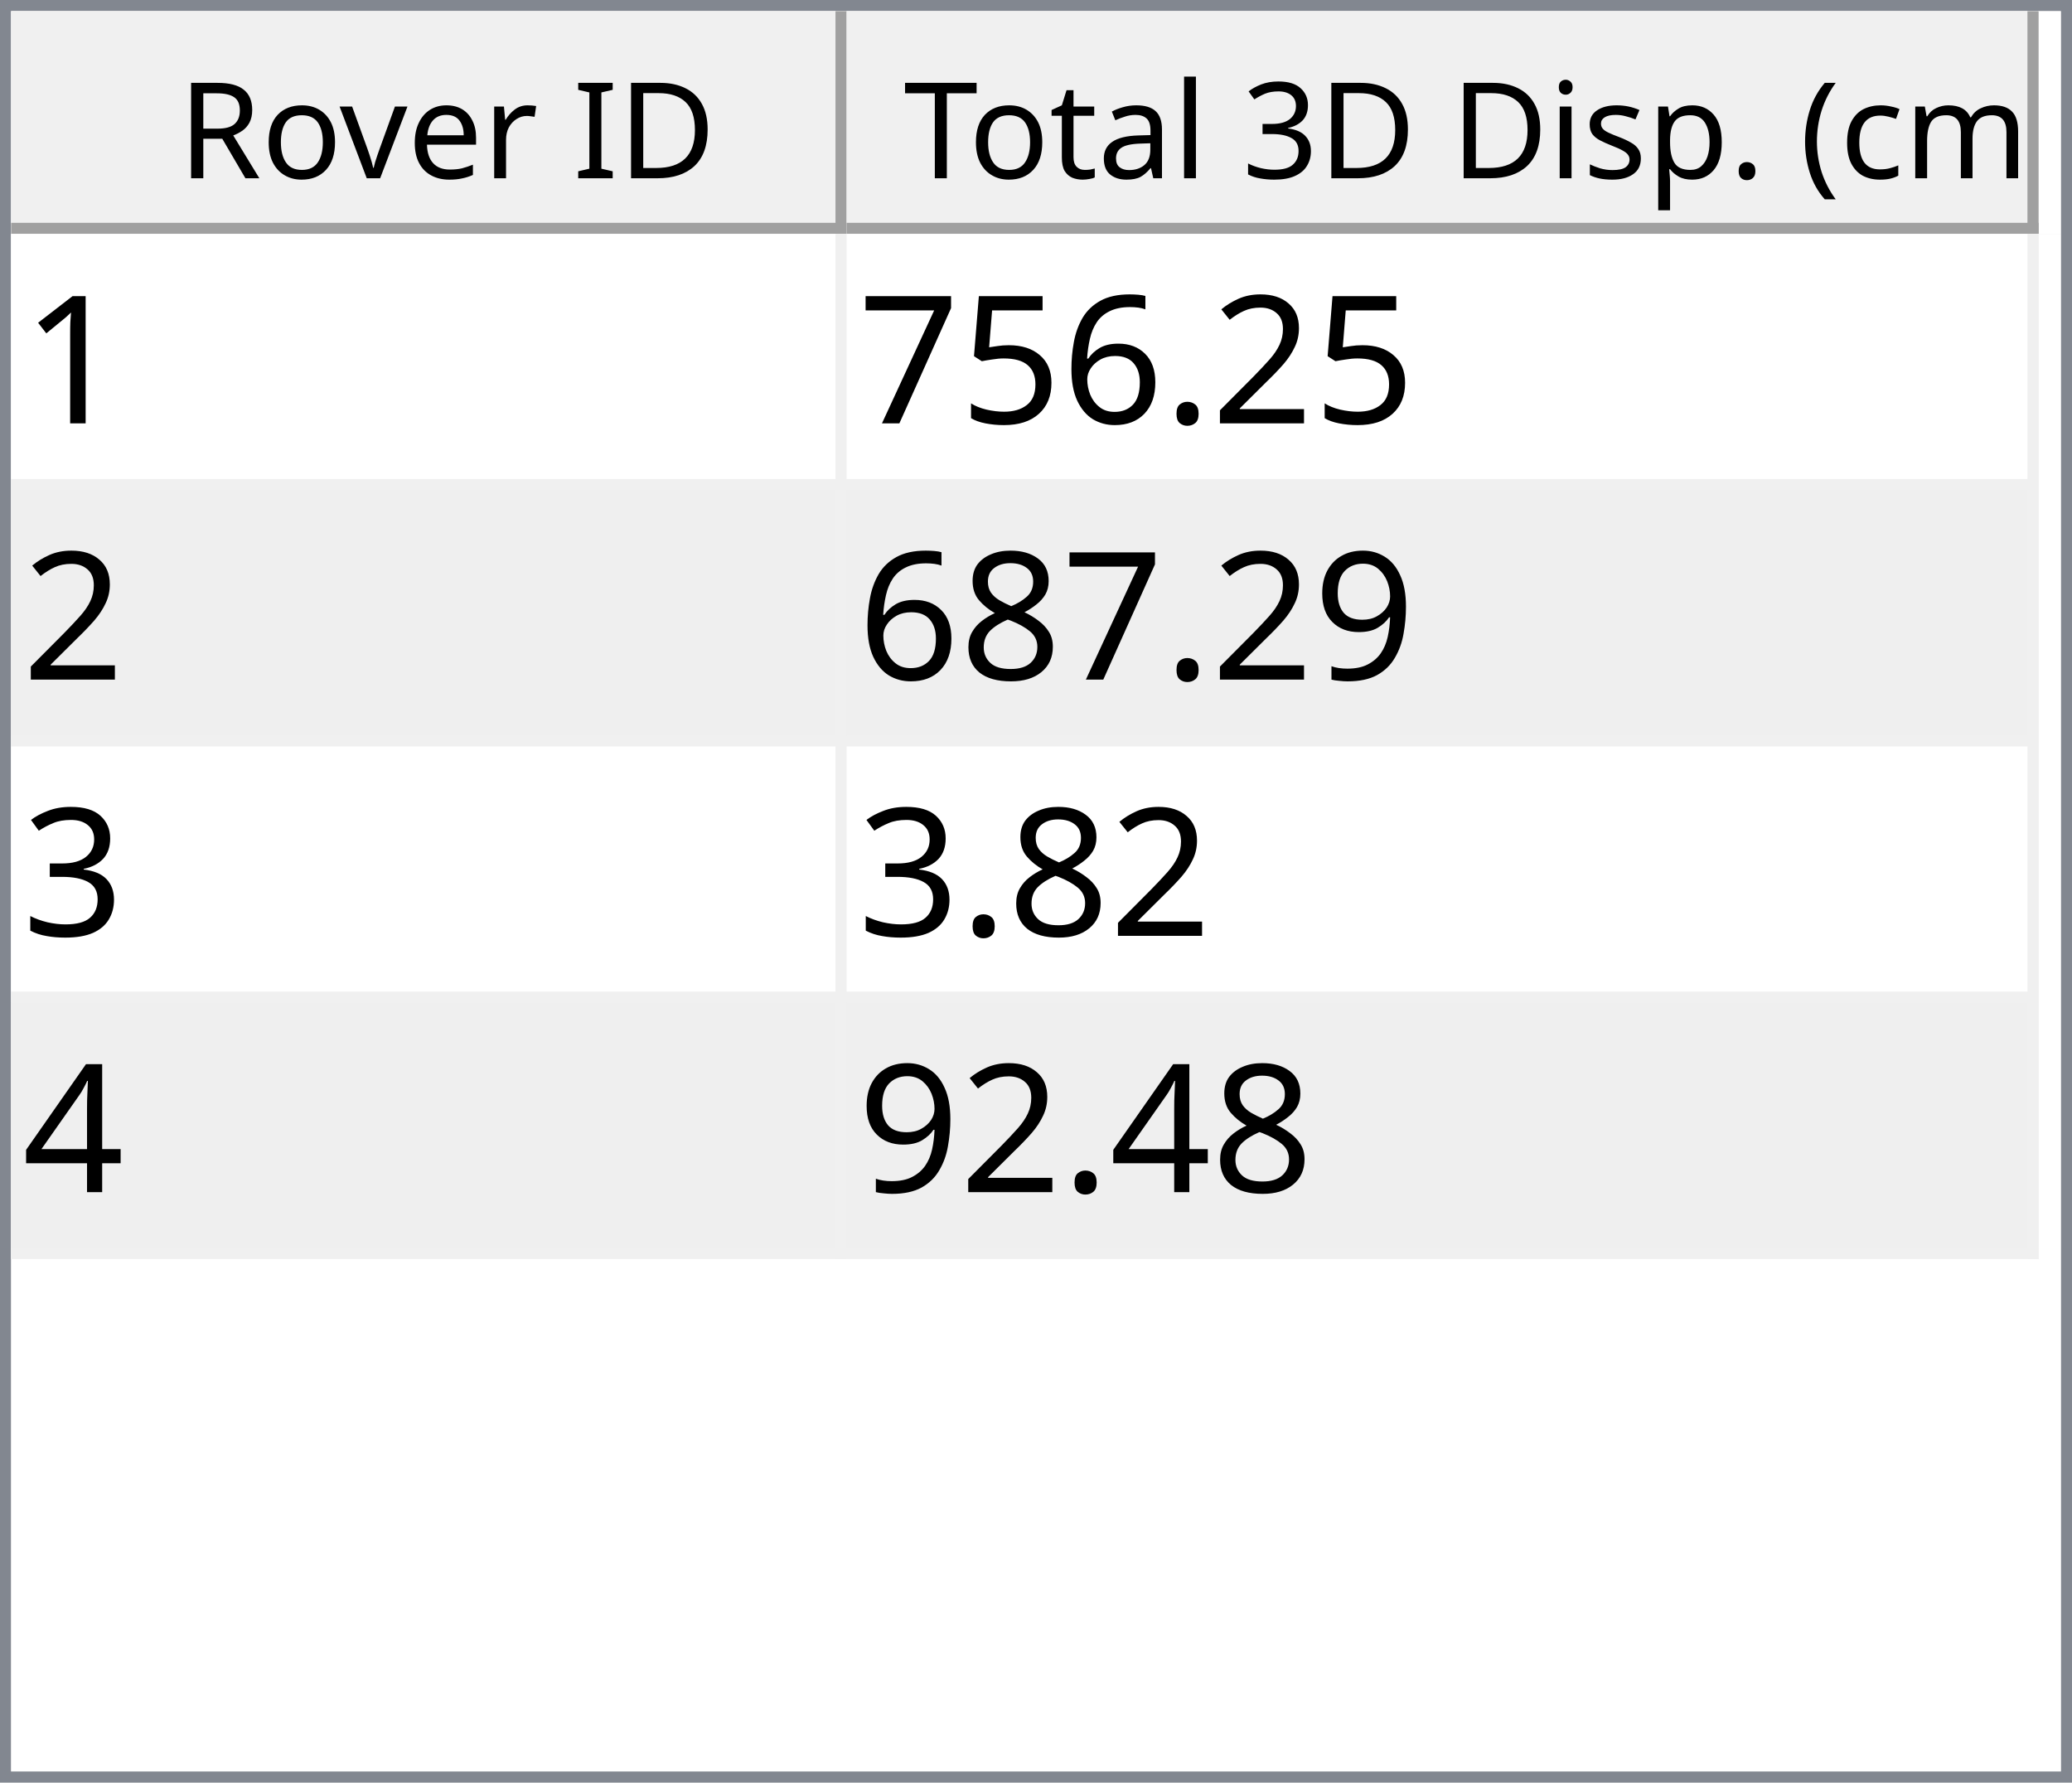
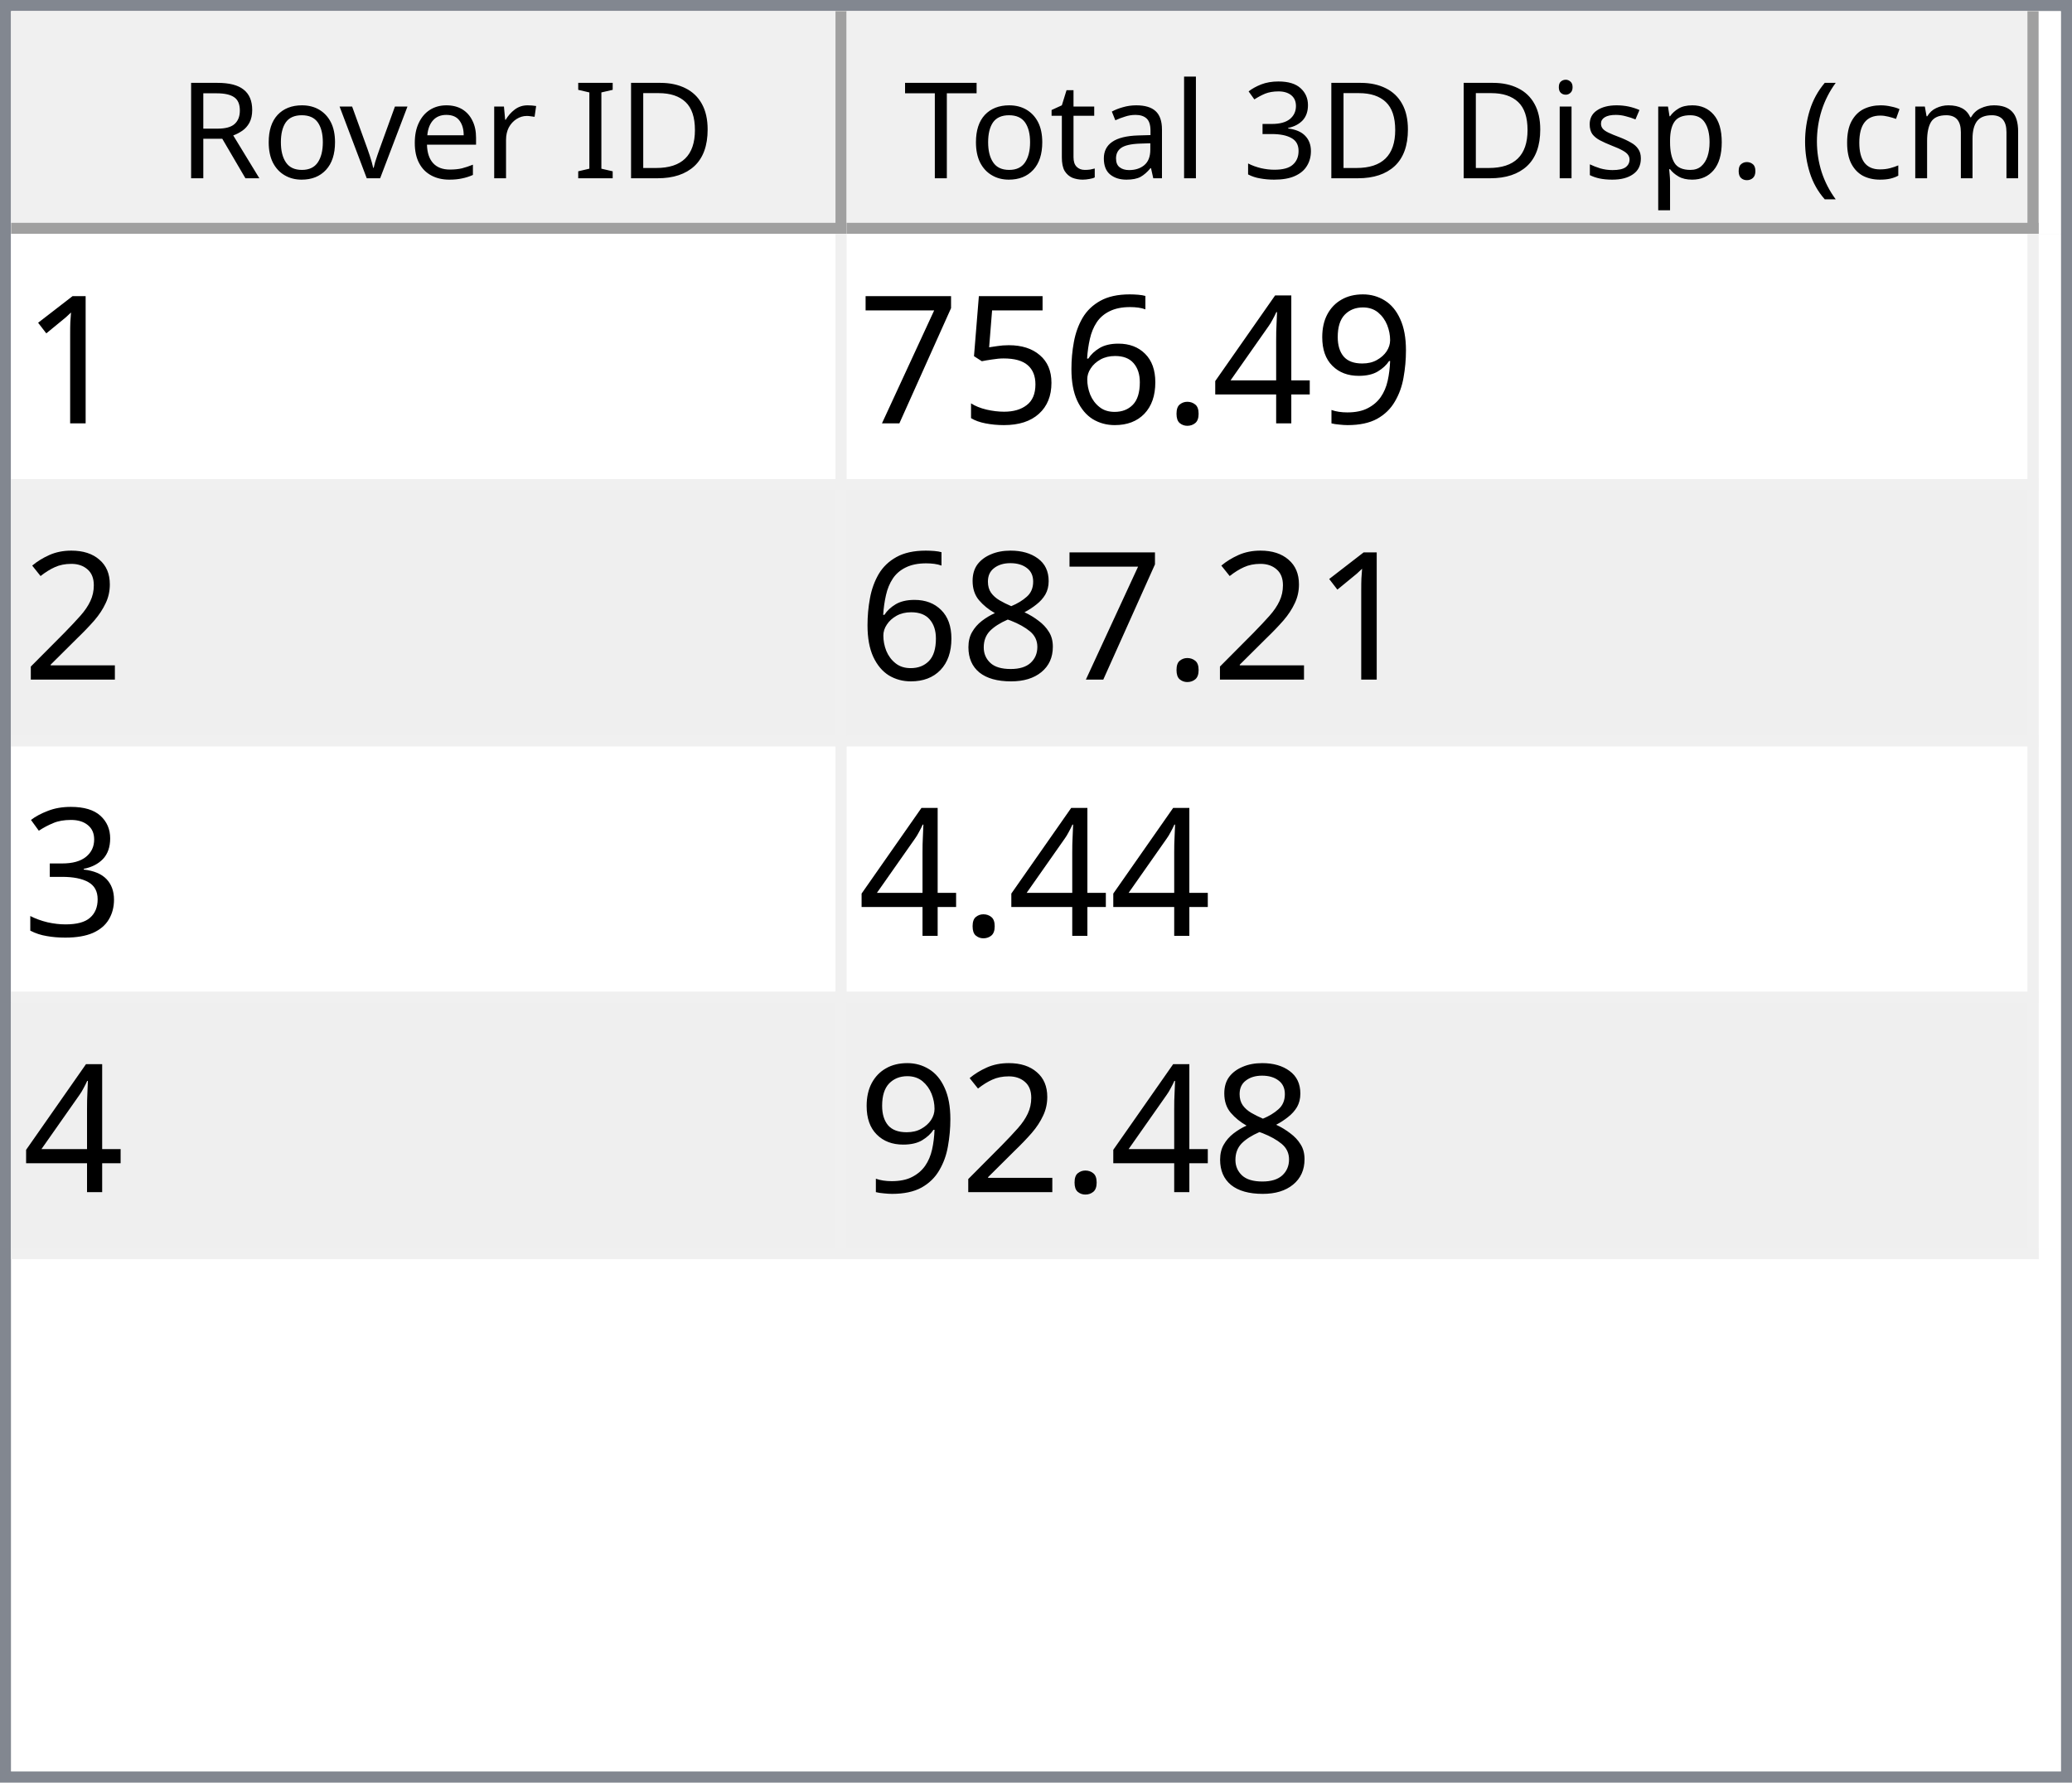
<svg xmlns="http://www.w3.org/2000/svg" style="fill-opacity:1; color-rendering:auto; color-interpolation:auto; text-rendering:auto; stroke:black; stroke-linecap:square; stroke-miterlimit:10; shape-rendering:auto; stroke-opacity:1; fill:black; stroke-dasharray:none; font-weight:normal; stroke-width:1; font-family:'Dialog'; font-style:normal; stroke-linejoin:miter; font-size:12px; stroke-dashoffset:0; image-rendering:auto;" width="186" height="160">
  <defs id="genericDefs" />
  <g>
    <defs id="defs1">
      <clipPath clipPathUnits="userSpaceOnUse" id="clipPath1">
        <path d="M0 0 L186 0 L186 160 L0 160 L0 0 Z" />
      </clipPath>
      <clipPath clipPathUnits="userSpaceOnUse" id="clipPath2">
        <path d="M0 0 L0 160 L186 160 L186 0 Z" />
      </clipPath>
      <clipPath clipPathUnits="userSpaceOnUse" id="clipPath3">
        <path d="M0 0 L0 20 L184 20 L184 0 Z" />
      </clipPath>
      <clipPath clipPathUnits="userSpaceOnUse" id="clipPath4">
        <path d="M0 0 L0 20 L75 20 L75 0 Z" />
      </clipPath>
      <clipPath clipPathUnits="userSpaceOnUse" id="clipPath5">
        <path d="M1 1 L1 19 L74 19 L74 1 Z" />
      </clipPath>
      <clipPath clipPathUnits="userSpaceOnUse" id="clipPath6">
        <path d="M0 0 L0 18 L73 18 L73 0 Z" />
      </clipPath>
      <clipPath clipPathUnits="userSpaceOnUse" id="clipPath7">
        <path d="M-0.5 -0.5 L-0.5 19.5 L74.5 19.5 L74.5 -0.5 Z" />
      </clipPath>
      <clipPath clipPathUnits="userSpaceOnUse" id="clipPath8">
        <path d="M0 0 L0 20 L107 20 L107 0 Z" />
      </clipPath>
      <clipPath clipPathUnits="userSpaceOnUse" id="clipPath9">
        <path d="M1 1 L1 19 L106 19 L106 1 Z" />
      </clipPath>
      <clipPath clipPathUnits="userSpaceOnUse" id="clipPath10">
        <path d="M0 0 L0 18 L105 18 L105 0 Z" />
      </clipPath>
      <clipPath clipPathUnits="userSpaceOnUse" id="clipPath11">
        <path d="M-0.5 -0.5 L-0.5 19.5 L106.5 19.5 L106.5 -0.5 Z" />
      </clipPath>
      <clipPath clipPathUnits="userSpaceOnUse" id="clipPath12">
        <path d="M0 0 L0 138 L184 138 L184 0 Z" />
      </clipPath>
      <clipPath clipPathUnits="userSpaceOnUse" id="clipPath13">
        <path d="M0 0 L0 92 L182 92 L182 0 Z" />
      </clipPath>
      <clipPath clipPathUnits="userSpaceOnUse" id="clipPath14">
        <path d="M-0.5 -0.5 L-0.5 91.5 L181.5 91.5 L181.5 -0.5 Z" />
      </clipPath>
      <clipPath clipPathUnits="userSpaceOnUse" id="clipPath15">
        <path d="M0 0 L0 22 L74 22 L74 0 Z" />
      </clipPath>
      <clipPath clipPathUnits="userSpaceOnUse" id="clipPath16">
        <path d="M0 0 L0 22 L106 22 L106 0 Z" />
      </clipPath>
      <font horiz-adv-x="64.551" id="font1">
        <font-face ascent="107.91" descent="25.098" units-per-em="100" style="font-style:normal; font-family:Segoe UI; font-weight:normal;" />
        <missing-glyph horiz-adv-x="64.551" d="M8.109 0 L8.109 68.266 L56.453 68.266 L56.453 0 L8.109 0 ZM15.328 7.234 L49.219 7.234 L49.219 61.031 L15.328 61.031 L15.328 7.234 Z" />
        <glyph unicode="D" horiz-adv-x="70.117" d="M9.188 0 L9.188 70.016 L28.516 70.016 Q65.531 70.016 65.531 35.891 Q65.531 19.672 55.25 9.836 Q44.969 0 27.734 0 L9.188 0 ZM17.391 62.594 L17.391 7.422 L27.828 7.422 Q41.609 7.422 49.273 14.797 Q56.938 22.172 56.938 35.688 Q56.938 62.594 28.328 62.594 L17.391 62.594 Z" />
        <glyph unicode="I" horiz-adv-x="26.611" d="M17.391 0 L9.188 0 L9.188 70.016 L17.391 70.016 L17.391 0 Z" />
        <glyph unicode=" " horiz-adv-x="27.393" d="" />
        <glyph unicode="r" horiz-adv-x="34.766" d="M34.188 41.891 Q32.078 43.5 28.125 43.5 Q23 43.5 19.555 38.672 Q16.109 33.844 16.109 25.484 L16.109 0 L8.109 0 L8.109 50 L16.109 50 L16.109 39.703 L16.312 39.703 Q18.016 44.969 21.531 47.922 Q25.047 50.875 29.391 50.875 Q32.516 50.875 34.188 50.203 L34.188 41.891 Z" />
        <glyph unicode="e" horiz-adv-x="52.295" d="M48.297 23 L12.984 23 Q13.188 14.656 17.484 10.109 Q21.781 5.562 29.297 5.562 Q37.75 5.562 44.828 11.141 L44.828 3.609 Q38.234 -1.172 27.391 -1.172 Q16.797 -1.172 10.742 5.641 Q4.688 12.453 4.688 24.812 Q4.688 36.469 11.305 43.82 Q17.922 51.172 27.734 51.172 Q37.547 51.172 42.922 44.828 Q48.297 38.484 48.297 27.203 L48.297 23 ZM40.094 29.781 Q40.047 36.719 36.75 40.578 Q33.453 44.438 27.594 44.438 Q21.922 44.438 17.969 40.383 Q14.016 36.328 13.094 29.781 L40.094 29.781 Z" />
        <glyph unicode="v" horiz-adv-x="47.9" d="M47.406 50 L27.484 0 L19.625 0 L0.688 50 L9.469 50 L22.172 13.672 Q23.578 9.672 23.922 6.688 L24.125 6.688 Q24.609 10.453 25.688 13.484 L38.969 50 L47.406 50 Z" />
        <glyph unicode="o" horiz-adv-x="58.594" d="M29 -1.172 Q17.922 -1.172 11.305 5.836 Q4.688 12.844 4.688 24.422 Q4.688 37.016 11.57 44.094 Q18.453 51.172 30.172 51.172 Q41.359 51.172 47.633 44.289 Q53.906 37.406 53.906 25.203 Q53.906 13.234 47.141 6.031 Q40.375 -1.172 29 -1.172 ZM29.594 44.438 Q21.875 44.438 17.383 39.188 Q12.891 33.938 12.891 24.703 Q12.891 15.828 17.43 10.695 Q21.969 5.562 29.594 5.562 Q37.359 5.562 41.531 10.594 Q45.703 15.625 45.703 24.906 Q45.703 34.281 41.531 39.359 Q37.359 44.438 29.594 44.438 Z" />
        <glyph unicode="R" horiz-adv-x="59.814" d="M59.375 0 L49.609 0 L37.891 19.625 Q36.281 22.359 34.766 24.289 Q33.25 26.219 31.664 27.438 Q30.078 28.656 28.25 29.219 Q26.422 29.781 24.125 29.781 L17.391 29.781 L17.391 0 L9.188 0 L9.188 70.016 L30.078 70.016 Q34.672 70.016 38.555 68.867 Q42.438 67.719 45.289 65.375 Q48.141 63.031 49.758 59.547 Q51.375 56.062 51.375 51.375 Q51.375 47.703 50.273 44.656 Q49.172 41.609 47.148 39.211 Q45.125 36.812 42.266 35.133 Q39.406 33.453 35.844 32.516 L35.844 32.328 Q37.594 31.547 38.891 30.547 Q40.188 29.547 41.359 28.18 Q42.531 26.812 43.68 25.078 Q44.828 23.344 46.234 21.047 L59.375 0 ZM17.391 62.594 L17.391 37.203 L28.516 37.203 Q31.594 37.203 34.203 38.133 Q36.812 39.062 38.719 40.797 Q40.625 42.531 41.703 45.047 Q42.781 47.562 42.781 50.688 Q42.781 56.297 39.141 59.445 Q35.5 62.594 28.609 62.594 L17.391 62.594 Z" />
        <glyph unicode=")" horiz-adv-x="30.176" d="M8.297 -15.922 L1.172 -15.922 Q16.406 2.344 16.406 26.812 Q16.406 51.469 1.078 70.016 L8.297 70.016 Q23.531 52.156 23.531 26.703 Q23.531 1.375 8.297 -15.922 Z" />
        <glyph unicode="m" horiz-adv-x="86.133" d="M79.109 0 L71.094 0 L71.094 28.719 Q71.094 37.016 68.531 40.727 Q65.969 44.438 59.906 44.438 Q54.781 44.438 51.195 39.75 Q47.609 35.062 47.609 28.516 L47.609 0 L39.594 0 L39.594 29.688 Q39.594 44.438 28.219 44.438 Q22.953 44.438 19.531 40.016 Q16.109 35.594 16.109 28.516 L16.109 0 L8.109 0 L8.109 50 L16.109 50 L16.109 42.094 L16.312 42.094 Q21.625 51.172 31.844 51.172 Q36.969 51.172 40.773 48.312 Q44.578 45.453 46 40.828 Q51.562 51.172 62.594 51.172 Q79.109 51.172 79.109 30.812 L79.109 0 Z" />
        <glyph unicode="c" horiz-adv-x="46.191" d="M42.188 2.297 Q36.422 -1.172 28.516 -1.172 Q17.828 -1.172 11.258 5.789 Q4.688 12.75 4.688 23.828 Q4.688 36.188 11.766 43.68 Q18.844 51.172 30.672 51.172 Q37.25 51.172 42.281 48.734 L42.281 40.531 Q36.719 44.438 30.375 44.438 Q22.703 44.438 17.797 38.945 Q12.891 33.453 12.891 24.516 Q12.891 15.719 17.508 10.641 Q22.125 5.562 29.891 5.562 Q36.422 5.562 42.188 9.906 L42.188 2.297 Z" />
        <glyph unicode="(" horiz-adv-x="30.176" d="M29.109 -15.922 L21.969 -15.922 Q6.844 1.375 6.844 26.703 Q6.844 52.156 21.969 70.016 L29.203 70.016 Q13.875 51.469 13.875 26.812 Q13.875 2.344 29.109 -15.922 Z" />
        <glyph unicode="." horiz-adv-x="21.68" d="M10.891 -1.078 Q8.641 -1.078 7.055 0.539 Q5.469 2.156 5.469 4.391 Q5.469 6.641 7.055 8.273 Q8.641 9.906 10.891 9.906 Q13.188 9.906 14.797 8.273 Q16.406 6.641 16.406 4.391 Q16.406 2.156 14.797 0.539 Q13.188 -1.078 10.891 -1.078 Z" />
        <glyph unicode="p" horiz-adv-x="58.789" d="M16.312 7.234 L16.109 7.234 L16.109 -23 L8.109 -23 L8.109 50 L16.109 50 L16.109 41.219 L16.312 41.219 Q22.219 51.172 33.594 51.172 Q43.266 51.172 48.688 44.461 Q54.109 37.75 54.109 26.469 Q54.109 13.922 48 6.375 Q41.891 -1.172 31.297 -1.172 Q21.578 -1.172 16.312 7.234 ZM16.109 27.391 L16.109 20.406 Q16.109 14.203 20.141 9.883 Q24.172 5.562 30.375 5.562 Q37.641 5.562 41.773 11.133 Q45.906 16.703 45.906 26.609 Q45.906 34.969 42.047 39.703 Q38.188 44.438 31.594 44.438 Q24.609 44.438 20.359 39.578 Q16.109 34.719 16.109 27.391 Z" />
        <glyph unicode="s" horiz-adv-x="42.432" d="M5.078 1.812 L5.078 10.406 Q11.625 5.562 19.484 5.562 Q30.031 5.562 30.031 12.594 Q30.031 14.594 29.125 15.992 Q28.219 17.391 26.68 18.461 Q25.141 19.531 23.07 20.383 Q21 21.234 18.609 22.172 Q15.281 23.484 12.766 24.828 Q10.25 26.172 8.57 27.859 Q6.891 29.547 6.031 31.695 Q5.172 33.844 5.172 36.719 Q5.172 40.234 6.789 42.945 Q8.406 45.656 11.086 47.484 Q13.766 49.312 17.211 50.242 Q20.656 51.172 24.312 51.172 Q30.812 51.172 35.938 48.922 L35.938 40.828 Q30.422 44.438 23.25 44.438 Q21 44.438 19.195 43.922 Q17.391 43.406 16.094 42.477 Q14.797 41.547 14.086 40.258 Q13.375 38.969 13.375 37.406 Q13.375 35.453 14.086 34.133 Q14.797 32.812 16.164 31.789 Q17.531 30.766 19.484 29.938 Q21.438 29.109 23.922 28.125 Q27.25 26.859 29.883 25.516 Q32.516 24.172 34.375 22.484 Q36.234 20.797 37.234 18.602 Q38.234 16.406 38.234 13.375 Q38.234 9.672 36.602 6.938 Q34.969 4.203 32.234 2.398 Q29.5 0.594 25.93 -0.289 Q22.359 -1.172 18.453 -1.172 Q10.75 -1.172 5.078 1.812 Z" />
        <glyph unicode="i" horiz-adv-x="24.219" d="M12.203 62.703 Q10.062 62.703 8.547 64.164 Q7.031 65.625 7.031 67.875 Q7.031 70.125 8.547 71.609 Q10.062 73.094 12.203 73.094 Q14.406 73.094 15.945 71.609 Q17.484 70.125 17.484 67.875 Q17.484 65.719 15.945 64.211 Q14.406 62.703 12.203 62.703 ZM16.109 0 L8.109 0 L8.109 50 L16.109 50 L16.109 0 Z" />
        <glyph unicode="3" horiz-adv-x="53.906" d="M46.531 19.828 Q46.531 15.094 44.75 11.211 Q42.969 7.328 39.719 4.57 Q36.469 1.812 31.93 0.297 Q27.391 -1.219 21.922 -1.219 Q11.922 -1.219 6 2.594 L6 11.188 Q13.094 5.609 22.219 5.609 Q25.875 5.609 28.828 6.539 Q31.781 7.469 33.906 9.227 Q36.031 10.984 37.18 13.477 Q38.328 15.969 38.328 19.094 Q38.328 32.812 18.797 32.812 L12.984 32.812 L12.984 39.594 L18.5 39.594 Q35.797 39.594 35.797 52.484 Q35.797 64.406 22.609 64.406 Q15.188 64.406 8.688 59.422 L8.688 67.188 Q15.375 71.188 24.609 71.188 Q29 71.188 32.57 69.969 Q36.141 68.75 38.68 66.555 Q41.219 64.359 42.609 61.281 Q44 58.203 44 54.5 Q44 40.672 30.031 36.719 L30.031 36.531 Q33.594 36.141 36.625 34.797 Q39.656 33.453 41.852 31.305 Q44.047 29.156 45.289 26.25 Q46.531 23.344 46.531 19.828 Z" />
        <glyph unicode="l" horiz-adv-x="24.219" d="M16.109 0 L8.109 0 L8.109 74.031 L16.109 74.031 L16.109 0 Z" />
        <glyph unicode="a" horiz-adv-x="50.879" d="M43.891 0 L35.891 0 L35.891 7.812 L35.688 7.812 Q30.469 -1.172 20.312 -1.172 Q12.844 -1.172 8.617 2.781 Q4.391 6.734 4.391 13.281 Q4.391 27.297 20.906 29.594 L35.891 31.688 Q35.891 44.438 25.594 44.438 Q16.547 44.438 9.281 38.281 L9.281 46.484 Q16.656 51.172 26.266 51.172 Q43.891 51.172 43.891 32.516 L43.891 0 ZM35.891 25.297 L23.828 23.641 Q18.266 22.859 15.43 20.875 Q12.594 18.891 12.594 13.875 Q12.594 10.203 15.211 7.883 Q17.828 5.562 22.172 5.562 Q28.125 5.562 32.008 9.742 Q35.891 13.922 35.891 20.312 L35.891 25.297 Z" />
        <glyph unicode="t" horiz-adv-x="33.887" d="M31.297 0.484 Q28.469 -1.078 23.828 -1.078 Q10.688 -1.078 10.688 13.578 L10.688 43.172 L2.094 43.172 L2.094 50 L10.688 50 L10.688 62.203 L18.703 64.797 L18.703 50 L31.297 50 L31.297 43.172 L18.703 43.172 L18.703 14.984 Q18.703 9.969 20.414 7.82 Q22.125 5.672 26.078 5.672 Q29.109 5.672 31.297 7.328 L31.297 0.484 Z" />
        <glyph unicode="T" horiz-adv-x="52.393" d="M50.594 62.594 L30.375 62.594 L30.375 0 L22.172 0 L22.172 62.594 L2 62.594 L2 70.016 L50.594 70.016 L50.594 62.594 Z" />
      </font>
      <font horiz-adv-x="75.0" id="font2">
        <font-face ascent="100.537" descent="21.973" units-per-em="100" style="font-style:normal; font-family:sans-serif; font-weight:normal;" />
        <missing-glyph horiz-adv-x="75.0" d="M12.5 0 L12.5 62.5 L62.5 62.5 L62.5 0 L12.5 0 ZM14.062 1.562 L60.938 1.562 L60.938 60.938 L14.062 60.938 L14.062 1.562 Z" />
        <glyph unicode="1" horiz-adv-x="55.615" d="M37.25 0 L28.469 0 L28.469 56 Q25.297 52.984 20.141 49.953 Q14.984 46.922 10.891 45.406 L10.891 53.906 Q18.266 57.375 23.781 62.305 Q29.297 67.234 31.594 71.875 L37.25 71.875 L37.25 0 Z" />
-         <glyph unicode="2" horiz-adv-x="55.615" d="M50.344 8.453 L50.344 0 L3.031 0 Q2.938 3.172 4.047 6.109 Q5.859 10.938 9.836 15.625 Q13.812 20.312 21.344 26.469 Q33.016 36.031 37.117 41.625 Q41.219 47.219 41.219 52.203 Q41.219 57.422 37.477 61.008 Q33.734 64.594 27.734 64.594 Q21.391 64.594 17.578 60.789 Q13.766 56.984 13.719 50.25 L4.688 51.172 Q5.609 61.281 11.664 66.578 Q17.719 71.875 27.938 71.875 Q38.234 71.875 44.242 66.164 Q50.25 60.453 50.25 52 Q50.25 47.703 48.492 43.555 Q46.734 39.406 42.656 34.812 Q38.578 30.219 29.109 22.219 Q21.188 15.578 18.945 13.211 Q16.703 10.844 15.234 8.453 L50.344 8.453 Z" />
+         <glyph unicode="9" horiz-adv-x="55.615" d="M5.469 16.547 L13.922 17.328 Q14.984 11.375 18.016 8.688 Q21.047 6 25.781 6 Q29.828 6 32.883 7.859 Q35.938 9.719 37.891 12.82 Q39.844 15.922 41.164 21.195 Q42.484 26.469 42.484 31.938 Q42.484 32.516 42.438 33.688 Q39.797 29.5 35.234 26.883 Q30.672 24.266 25.344 24.266 Q16.453 24.266 10.305 30.711 Q4.156 37.156 4.156 47.703 Q4.156 58.594 10.578 65.234 Q17 71.875 26.656 71.875 Q33.641 71.875 39.43 68.117 Q45.219 64.359 48.219 57.398 Q51.219 50.438 51.219 37.25 Q51.219 23.531 48.242 15.406 Q45.266 7.281 39.383 3.031 Q33.5 -1.219 25.594 -1.219 Q17.188 -1.219 11.867 3.445 Q6.547 8.109 5.469 16.547 ZM41.453 48.141 Q41.453 55.719 37.43 60.156 Q33.406 64.594 27.734 64.594 Q21.875 64.594 17.531 59.812 Q13.188 55.031 13.188 47.406 Q13.188 40.578 17.312 36.305 Q21.438 32.031 27.484 32.031 Q33.594 32.031 37.523 36.305 Q41.453 40.578 41.453 48.141 Z" />
+         <glyph unicode="4" horiz-adv-x="55.615" d="M32.328 0 L32.328 17.141 L1.266 17.141 L1.266 25.203 L33.938 71.578 L41.109 71.578 L41.109 25.203 L50.781 25.203 L50.781 17.141 L41.109 17.141 L41.109 0 L32.328 0 ZM32.328 25.203 L32.328 57.469 L9.906 25.203 L32.328 25.203 Z" />
        <glyph unicode="." horiz-adv-x="27.783" d="M9.078 0 L9.078 10.016 L19.094 10.016 L19.094 0 L9.078 0 Z" />
        <glyph unicode="6" horiz-adv-x="55.615" d="M49.75 54.047 L41.016 53.375 Q39.844 58.547 37.703 60.891 Q34.125 64.656 28.906 64.656 Q24.703 64.656 21.531 62.312 Q17.391 59.281 14.992 53.469 Q12.594 47.656 12.5 36.922 Q15.672 41.75 20.266 44.094 Q24.859 46.438 29.891 46.438 Q38.672 46.438 44.852 39.969 Q51.031 33.5 51.031 23.25 Q51.031 16.5 48.125 10.719 Q45.219 4.938 40.141 1.859 Q35.062 -1.219 28.609 -1.219 Q17.625 -1.219 10.695 6.859 Q3.766 14.938 3.766 33.5 Q3.766 54.25 11.422 63.672 Q18.109 71.875 29.438 71.875 Q37.891 71.875 43.289 67.141 Q48.688 62.406 49.75 54.047 ZM13.875 23.188 Q13.875 18.656 15.797 14.508 Q17.719 10.359 21.188 8.18 Q24.656 6 28.469 6 Q34.031 6 38.039 10.492 Q42.047 14.984 42.047 22.703 Q42.047 30.125 38.086 34.398 Q34.125 38.672 28.125 38.672 Q22.172 38.672 18.023 34.398 Q13.875 30.125 13.875 23.188 Z" />
        <glyph unicode="5" horiz-adv-x="55.615" d="M4.156 18.75 L13.375 19.531 Q14.406 12.797 18.141 9.398 Q21.875 6 27.156 6 Q33.5 6 37.891 10.789 Q42.281 15.578 42.281 23.484 Q42.281 31 38.062 35.352 Q33.844 39.703 27 39.703 Q22.75 39.703 19.336 37.773 Q15.922 35.844 13.969 32.766 L5.719 33.844 L12.641 70.609 L48.25 70.609 L48.25 62.203 L19.672 62.203 L15.828 42.969 Q22.266 47.469 29.344 47.469 Q38.719 47.469 45.164 40.969 Q51.609 34.469 51.609 24.266 Q51.609 14.547 45.953 7.469 Q39.062 -1.219 27.156 -1.219 Q17.391 -1.219 11.211 4.25 Q5.031 9.719 4.156 18.75 Z" />
        <glyph unicode="7" horiz-adv-x="55.615" d="M4.734 62.203 L4.734 70.656 L51.078 70.656 L51.078 63.812 Q44.234 56.547 37.523 44.484 Q30.812 32.422 27.156 19.672 Q24.516 10.688 23.781 0 L14.75 0 Q14.891 8.453 18.062 20.414 Q21.234 32.375 27.172 43.484 Q33.109 54.594 39.797 62.203 L4.734 62.203 Z" />
-         <glyph unicode="9" horiz-adv-x="55.615" d="M5.469 16.547 L13.922 17.328 Q14.984 11.375 18.016 8.688 Q21.047 6 25.781 6 Q29.828 6 32.883 7.859 Q35.938 9.719 37.891 12.82 Q39.844 15.922 41.164 21.195 Q42.484 26.469 42.484 31.938 Q42.484 32.516 42.438 33.688 Q39.797 29.5 35.234 26.883 Q30.672 24.266 25.344 24.266 Q16.453 24.266 10.305 30.711 Q4.156 37.156 4.156 47.703 Q4.156 58.594 10.578 65.234 Q17 71.875 26.656 71.875 Q33.641 71.875 39.43 68.117 Q45.219 64.359 48.219 57.398 Q51.219 50.438 51.219 37.25 Q51.219 23.531 48.242 15.406 Q45.266 7.281 39.383 3.031 Q33.5 -1.219 25.594 -1.219 Q17.188 -1.219 11.867 3.445 Q6.547 8.109 5.469 16.547 ZM41.453 48.141 Q41.453 55.719 37.43 60.156 Q33.406 64.594 27.734 64.594 Q21.875 64.594 17.531 59.812 Q13.188 55.031 13.188 47.406 Q13.188 40.578 17.312 36.305 Q21.438 32.031 27.484 32.031 Q33.594 32.031 37.523 36.305 Q41.453 40.578 41.453 48.141 Z" />
+         <glyph unicode="2" horiz-adv-x="55.615" d="M50.344 8.453 L50.344 0 L3.031 0 Q2.938 3.172 4.047 6.109 Q5.859 10.938 9.836 15.625 Q13.812 20.312 21.344 26.469 Q33.016 36.031 37.117 41.625 Q41.219 47.219 41.219 52.203 Q41.219 57.422 37.477 61.008 Q33.734 64.594 27.734 64.594 Q21.391 64.594 17.578 60.789 Q13.766 56.984 13.719 50.25 L4.688 51.172 Q5.609 61.281 11.664 66.578 Q17.719 71.875 27.938 71.875 Q38.234 71.875 44.242 66.164 Q50.25 60.453 50.25 52 Q50.25 47.703 48.492 43.555 Q46.734 39.406 42.656 34.812 Q38.578 30.219 29.109 22.219 Q21.188 15.578 18.945 13.211 Q16.703 10.844 15.234 8.453 L50.344 8.453 Z" />
        <glyph unicode="8" horiz-adv-x="55.615" d="M17.672 38.812 Q12.203 40.828 9.57 44.539 Q6.938 48.25 6.938 53.422 Q6.938 61.234 12.555 66.555 Q18.172 71.875 27.484 71.875 Q36.859 71.875 42.578 66.43 Q48.297 60.984 48.297 53.172 Q48.297 48.188 45.68 44.508 Q43.062 40.828 37.75 38.812 Q44.344 36.672 47.781 31.883 Q51.219 27.094 51.219 20.453 Q51.219 11.281 44.727 5.031 Q38.234 -1.219 27.641 -1.219 Q17.047 -1.219 10.547 5.055 Q4.047 11.328 4.047 20.703 Q4.047 27.688 7.594 32.398 Q11.141 37.109 17.672 38.812 ZM15.922 53.719 Q15.922 48.641 19.195 45.414 Q22.469 42.188 27.688 42.188 Q32.766 42.188 36.016 45.383 Q39.266 48.578 39.266 53.219 Q39.266 58.062 35.914 61.359 Q32.562 64.656 27.594 64.656 Q22.562 64.656 19.242 61.43 Q15.922 58.203 15.922 53.719 ZM13.094 20.656 Q13.094 16.891 14.875 13.375 Q16.656 9.859 20.172 7.93 Q23.688 6 27.734 6 Q34.031 6 38.133 10.055 Q42.234 14.109 42.234 20.359 Q42.234 26.703 38.016 30.859 Q33.797 35.016 27.438 35.016 Q21.234 35.016 17.164 30.914 Q13.094 26.812 13.094 20.656 Z" />
        <glyph unicode="3" horiz-adv-x="55.615" d="M4.203 18.891 L12.984 20.062 Q14.5 12.594 18.141 9.297 Q21.781 6 27 6 Q33.203 6 37.477 10.297 Q41.75 14.594 41.75 20.953 Q41.75 27 37.797 30.93 Q33.844 34.859 27.734 34.859 Q25.25 34.859 21.531 33.891 L22.516 41.609 Q23.391 41.5 23.922 41.5 Q29.547 41.5 34.039 44.43 Q38.531 47.359 38.531 53.469 Q38.531 58.297 35.258 61.477 Q31.984 64.656 26.812 64.656 Q21.688 64.656 18.266 61.43 Q14.844 58.203 13.875 51.766 L5.078 53.328 Q6.688 62.156 12.398 67.016 Q18.109 71.875 26.609 71.875 Q32.469 71.875 37.398 69.359 Q42.328 66.844 44.945 62.5 Q47.562 58.156 47.562 53.266 Q47.562 48.641 45.07 44.828 Q42.578 41.016 37.703 38.766 Q44.047 37.312 47.562 32.695 Q51.078 28.078 51.078 21.141 Q51.078 11.766 44.242 5.25 Q37.406 -1.266 26.953 -1.266 Q17.531 -1.266 11.305 4.352 Q5.078 9.969 4.203 18.891 Z" />
-         <glyph unicode="4" horiz-adv-x="55.615" d="M32.328 0 L32.328 17.141 L1.266 17.141 L1.266 25.203 L33.938 71.578 L41.109 71.578 L41.109 25.203 L50.781 25.203 L50.781 17.141 L41.109 17.141 L41.109 0 L32.328 0 ZM32.328 25.203 L32.328 57.469 L9.906 25.203 L32.328 25.203 Z" />
      </font>
    </defs>
    <g style="fill:white; stroke:white;">
      <rect x="0" y="0" width="186" style="clip-path:url(#clipPath1); stroke:none;" height="160" />
    </g>
    <g style="fill:white; text-rendering:optimizeSpeed; color-rendering:optimizeSpeed; image-rendering:optimizeSpeed; shape-rendering:crispEdges; stroke:white; color-interpolation:sRGB;">
      <rect x="0" width="186" height="160" y="0" style="stroke:none;" />
      <path style="stroke:none;" d="M0 160 L186 160 L186 0 L0 0 Z" />
    </g>
    <g style="fill:rgb(240,240,240); font-family:'Segoe UI'; stroke:rgb(240,240,240);">
      <rect x="0" y="0" width="186" style="clip-path:url(#clipPath2); stroke:none;" height="160" />
    </g>
    <g style="fill:rgb(130,135,144); font-family:'Segoe UI'; stroke:rgb(130,135,144);">
      <path d="M0 0 L186 0 L186 160 L0 160 L0 0 ZM1 1 L185 1 L185 159 L1 159 L1 1 Z" style="fill-rule:evenodd; clip-path:url(#clipPath2); stroke:none;" />
    </g>
    <g style="fill:white; font-family:'Segoe UI'; stroke:white;" transform="translate(1,1)">
      <rect x="0" y="0" width="184" style="clip-path:url(#clipPath3); stroke:none;" height="20" />
    </g>
    <g style="fill:rgb(240,240,240); font-family:'Segoe UI'; stroke:rgb(240,240,240);" transform="translate(1,1)">
      <rect x="0" y="0" width="75" style="clip-path:url(#clipPath4); stroke:none;" height="20" />
    </g>
    <g style="font-family:'Segoe UI';" transform="translate(2,2)">
      <text x="14" xml:space="preserve" y="14" style="clip-path:url(#clipPath6); stroke:none;">Rover ID</text>
    </g>
    <g style="fill:rgb(160,160,160); font-family:'Segoe UI'; stroke:rgb(160,160,160); stroke-linejoin:bevel;" transform="translate(1.5,1.5)">
      <line x1="74" x2="74" y1="0" style="fill:none; clip-path:url(#clipPath7);" y2="19" />
    </g>
    <g style="fill:rgb(160,160,160); font-family:'Segoe UI'; stroke:rgb(160,160,160); stroke-linejoin:bevel;" transform="matrix(1,0,0,1,1,1) translate(0.5,0.5)">
      <line x1="0" x2="74" y1="19" style="fill:none; clip-path:url(#clipPath7);" y2="19" />
    </g>
    <g style="fill:rgb(240,240,240); font-family:'Segoe UI'; stroke:rgb(240,240,240);" transform="translate(76,1)">
      <rect x="0" y="0" width="107" style="clip-path:url(#clipPath8); stroke:none;" height="20" />
    </g>
    <g style="font-family:'Segoe UI';" transform="translate(77,2)">
      <text x="1" xml:space="preserve" y="14" style="clip-path:url(#clipPath10); stroke:none;"> Total 3D Disp. (cm)</text>
    </g>
    <g style="fill:rgb(160,160,160); font-family:'Segoe UI'; stroke:rgb(160,160,160); stroke-linejoin:bevel;" transform="translate(76.5,1.5)">
      <line x1="106" x2="106" y1="0" style="fill:none; clip-path:url(#clipPath11);" y2="19" />
    </g>
    <g style="fill:rgb(160,160,160); font-family:'Segoe UI'; stroke:rgb(160,160,160); stroke-linejoin:bevel;" transform="matrix(1,0,0,1,76,1) translate(0.5,0.5)">
      <line x1="0" x2="106" y1="19" style="fill:none; clip-path:url(#clipPath11);" y2="19" />
    </g>
    <g style="fill:white; font-family:'Segoe UI'; stroke:white;" transform="translate(1,21)">
      <rect x="0" y="0" width="184" style="clip-path:url(#clipPath12); stroke:none;" height="138" />
    </g>
    <g style="fill:rgb(240,240,240); font-size:16px; font-family:sans-serif; stroke:rgb(240,240,240);" transform="translate(1,21)">
      <rect x="0" y="0" width="182" style="clip-path:url(#clipPath13); stroke:none;" height="92" />
      <line transform="translate(0.5,0.5)" x1="0" x2="181" y1="22" style="clip-path:url(#clipPath14); fill:none; stroke-linejoin:bevel;" y2="22" />
    </g>
    <g transform="matrix(1,0,0,1,1,21) translate(0.5,0.5)" style="fill:rgb(240,240,240); font-size:16px; font-family:sans-serif; stroke:rgb(240,240,240); stroke-linejoin:bevel;">
      <line x1="0" x2="181" y1="45" style="fill:none; clip-path:url(#clipPath14);" y2="45" />
    </g>
    <g transform="matrix(1,0,0,1,1,21) translate(0.5,0.5)" style="fill:rgb(240,240,240); font-size:16px; font-family:sans-serif; stroke:rgb(240,240,240); stroke-linejoin:bevel;">
      <line x1="0" x2="181" y1="68" style="fill:none; clip-path:url(#clipPath14);" y2="68" />
    </g>
    <g transform="matrix(1,0,0,1,1,21) translate(0.5,0.5)" style="fill:rgb(240,240,240); font-size:16px; font-family:sans-serif; stroke:rgb(240,240,240); stroke-linejoin:bevel;">
      <line x1="0" x2="181" y1="91" style="fill:none; clip-path:url(#clipPath14);" y2="91" />
    </g>
    <g transform="matrix(1,0,0,1,1,21) translate(0.5,0.5)" style="fill:rgb(240,240,240); font-size:16px; font-family:sans-serif; stroke:rgb(240,240,240); stroke-linejoin:bevel;">
      <line x1="74" x2="74" y1="0" style="fill:none; clip-path:url(#clipPath14);" y2="91" />
    </g>
    <g transform="matrix(1,0,0,1,1,21) translate(0.5,0.5)" style="fill:rgb(240,240,240); font-size:16px; font-family:sans-serif; stroke:rgb(240,240,240); stroke-linejoin:bevel;">
      <line x1="181" x2="181" y1="0" style="fill:none; clip-path:url(#clipPath14);" y2="91" />
    </g>
    <g style="fill:white; font-size:16px; font-family:sans-serif; stroke:white;" transform="matrix(1,0,0,1,1,21)">
      <rect x="0" y="0" width="74" style="clip-path:url(#clipPath15); stroke:none;" height="22" />
      <text x="1" y="17" style="fill:black; clip-path:url(#clipPath15); stroke:none;" xml:space="preserve">1</text>
    </g>
    <g style="fill:white; font-size:16px; font-family:sans-serif; stroke:white;" transform="matrix(1,0,0,1,1,21) translate(75,0)">
      <rect x="0" y="0" width="106" style="clip-path:url(#clipPath16); stroke:none;" height="22" />
-       <text x="1" y="17" style="fill:black; clip-path:url(#clipPath16); stroke:none;" xml:space="preserve">756.25</text>
+       <text x="1" y="17" style="fill:black; clip-path:url(#clipPath16); stroke:none;" xml:space="preserve">756.49</text>
    </g>
    <g style="fill:rgb(239,239,239); font-size:16px; font-family:sans-serif; stroke:rgb(239,239,239);" transform="matrix(1,0,0,1,1,21) translate(0,23)">
      <rect x="0" y="0" width="74" style="clip-path:url(#clipPath15); stroke:none;" height="22" />
      <text x="1" y="17" style="fill:black; clip-path:url(#clipPath15); stroke:none;" xml:space="preserve">2</text>
    </g>
    <g style="fill:rgb(239,239,239); font-size:16px; font-family:sans-serif; stroke:rgb(239,239,239);" transform="matrix(1,0,0,1,1,21) translate(75,23)">
      <rect x="0" y="0" width="106" style="clip-path:url(#clipPath16); stroke:none;" height="22" />
-       <text x="1" y="17" style="fill:black; clip-path:url(#clipPath16); stroke:none;" xml:space="preserve">687.29</text>
+       <text x="1" y="17" style="fill:black; clip-path:url(#clipPath16); stroke:none;" xml:space="preserve">687.21</text>
    </g>
    <g style="fill:white; font-size:16px; font-family:sans-serif; stroke:white;" transform="matrix(1,0,0,1,1,21) translate(0,46)">
      <rect x="0" y="0" width="74" style="clip-path:url(#clipPath15); stroke:none;" height="22" />
      <text x="1" y="17" style="fill:black; clip-path:url(#clipPath15); stroke:none;" xml:space="preserve">3</text>
    </g>
    <g style="fill:white; font-size:16px; font-family:sans-serif; stroke:white;" transform="matrix(1,0,0,1,1,21) translate(75,46)">
      <rect x="0" y="0" width="106" style="clip-path:url(#clipPath16); stroke:none;" height="22" />
-       <text x="1" y="17" style="fill:black; clip-path:url(#clipPath16); stroke:none;" xml:space="preserve">3.82</text>
+       <text x="1" y="17" style="fill:black; clip-path:url(#clipPath16); stroke:none;" xml:space="preserve">4.44</text>
    </g>
    <g style="fill:rgb(239,239,239); font-size:16px; font-family:sans-serif; stroke:rgb(239,239,239);" transform="matrix(1,0,0,1,1,21) translate(0,69)">
      <rect x="0" y="0" width="74" style="clip-path:url(#clipPath15); stroke:none;" height="22" />
      <text x="1" y="17" style="fill:black; clip-path:url(#clipPath15); stroke:none;" xml:space="preserve">4</text>
    </g>
    <g style="fill:rgb(239,239,239); font-size:16px; font-family:sans-serif; stroke:rgb(239,239,239);" transform="matrix(1,0,0,1,1,21) translate(75,69)">
      <rect x="0" y="0" width="106" style="clip-path:url(#clipPath16); stroke:none;" height="22" />
      <text x="1" y="17" style="fill:black; clip-path:url(#clipPath16); stroke:none;" xml:space="preserve">92.48</text>
    </g>
  </g>
</svg>
